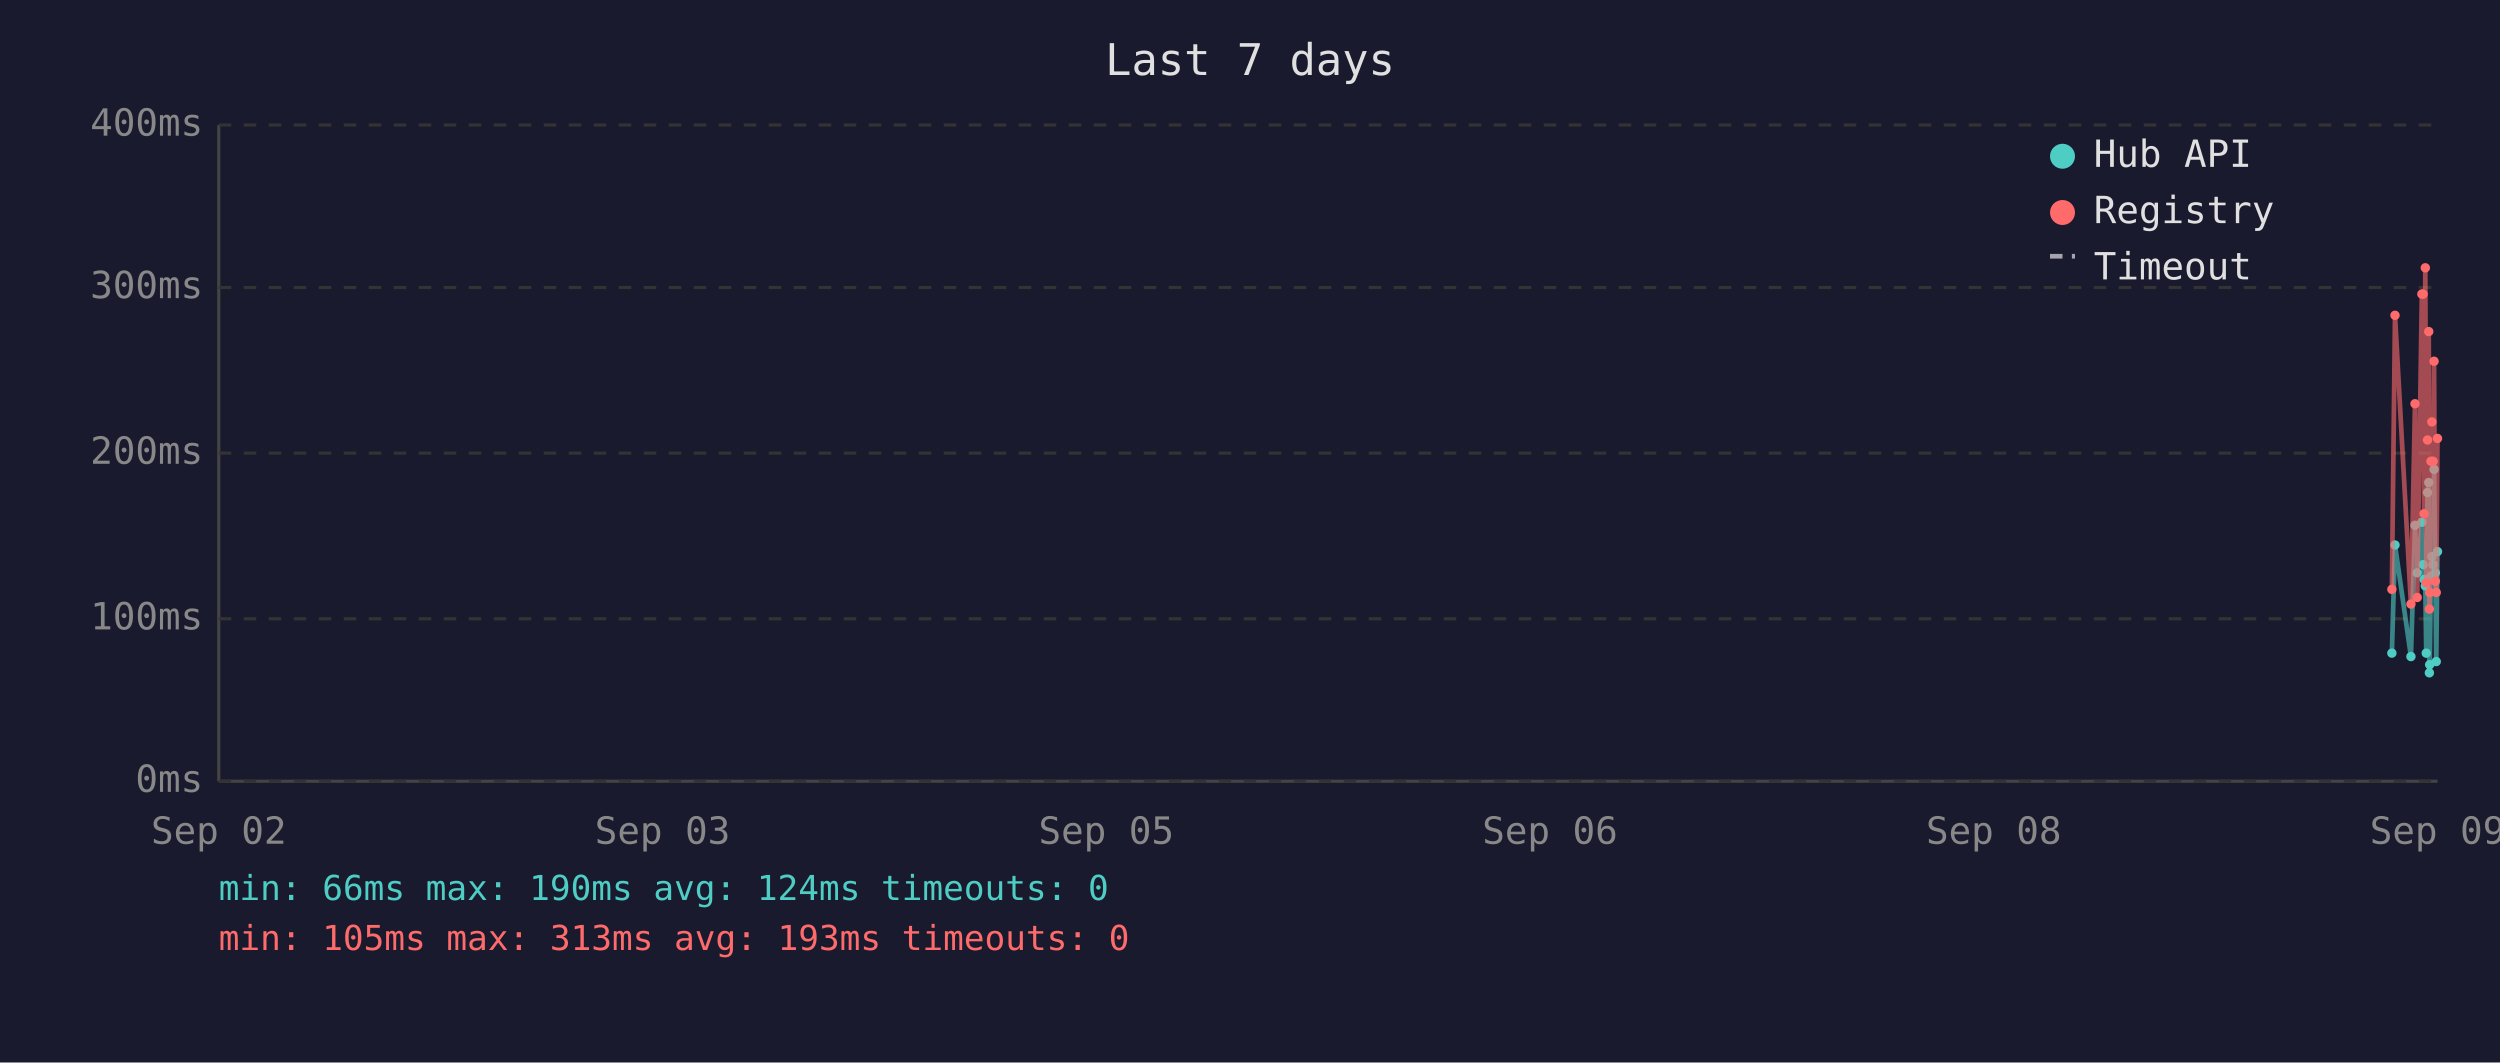
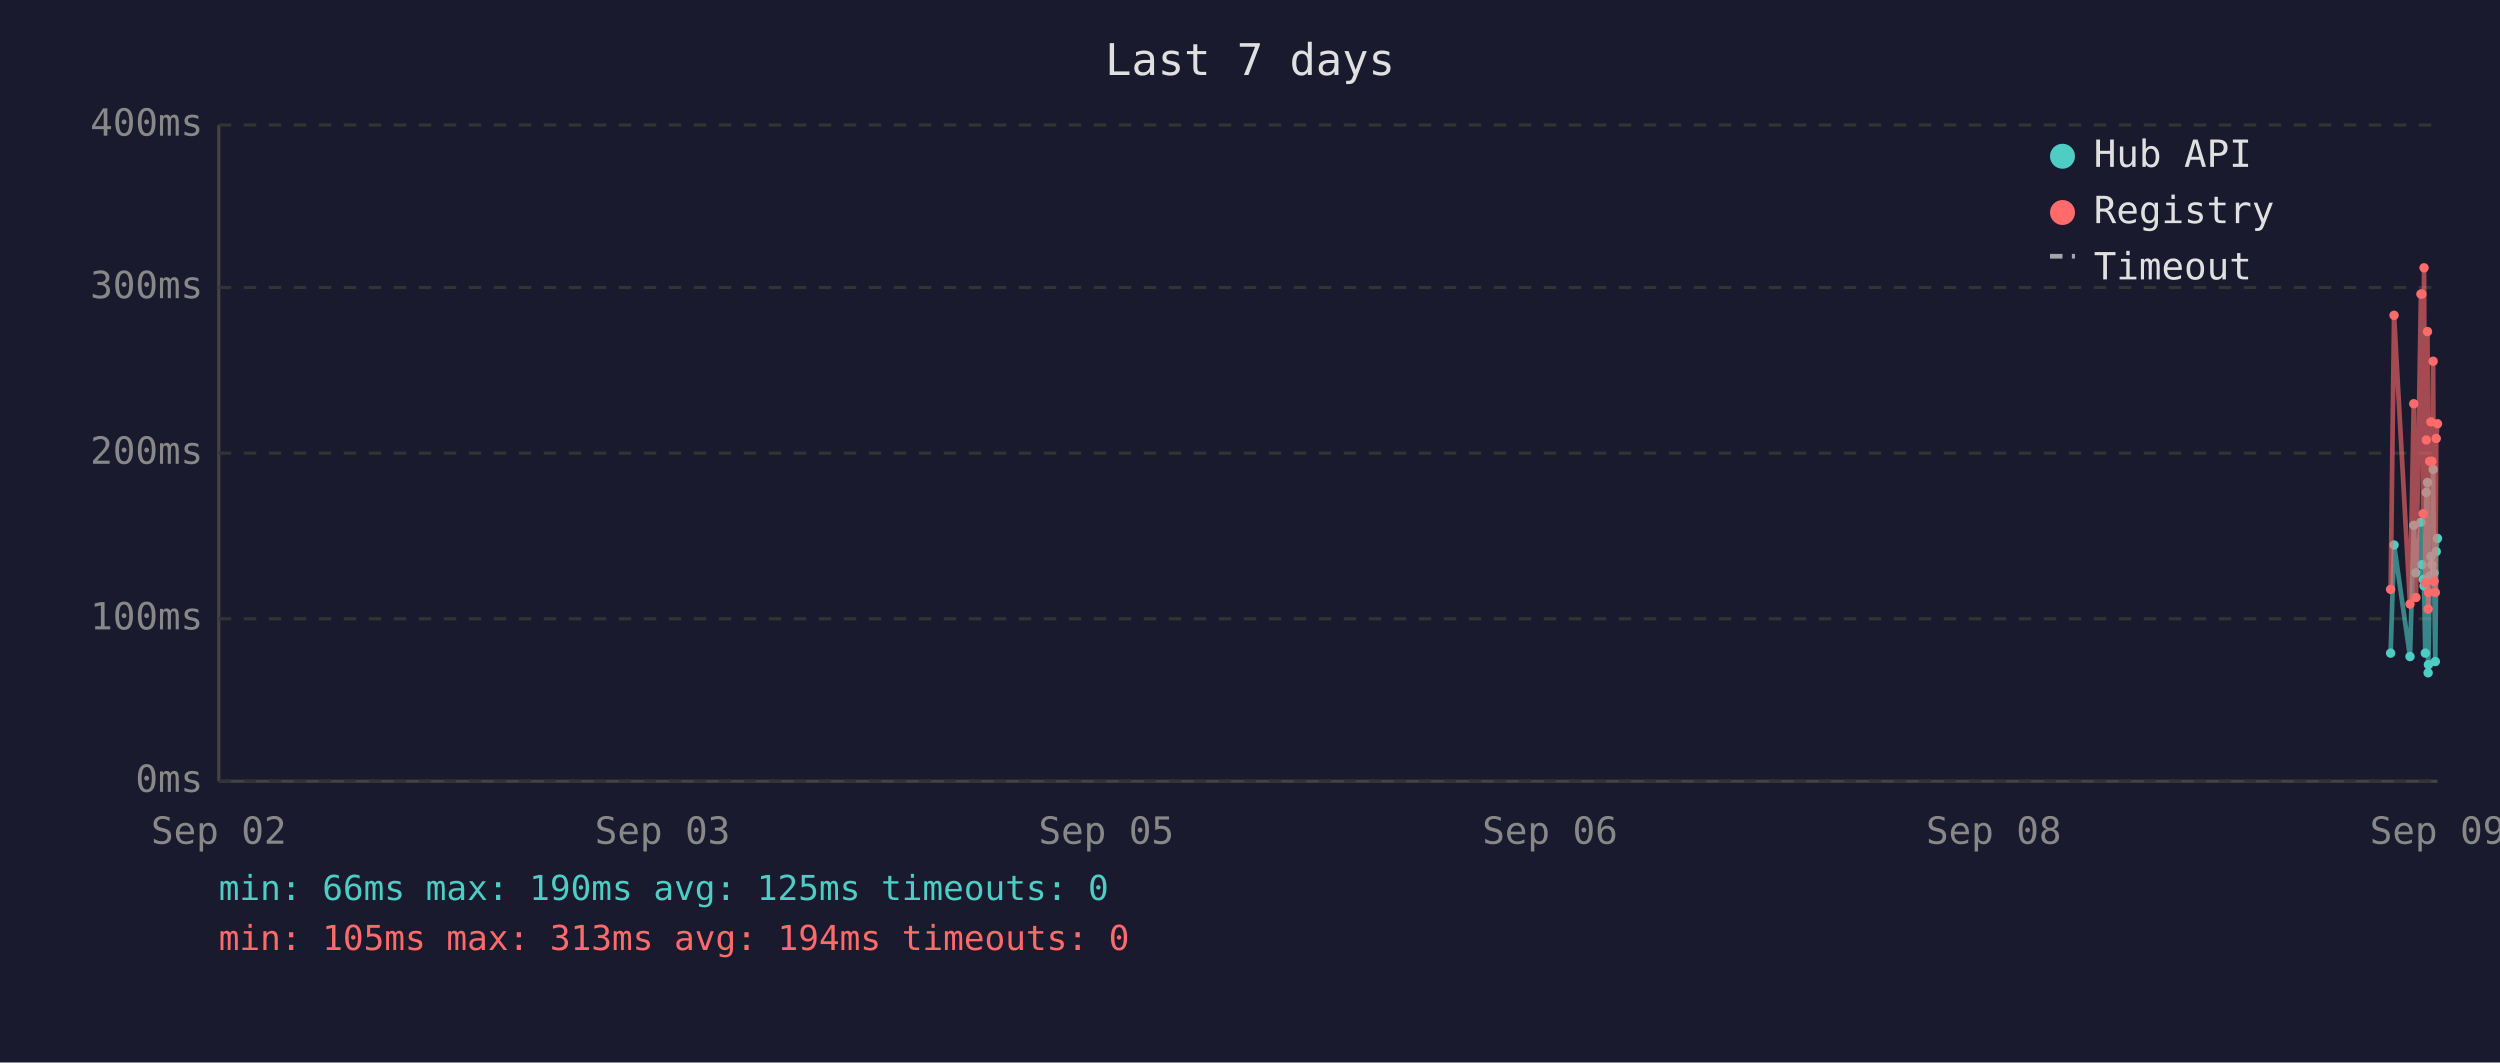
<svg xmlns="http://www.w3.org/2000/svg" viewBox="0 0 800 340" font-family="monospace" font-size="12">
  <rect width="800" height="340" fill="#1a1a2e" />
  <text x="400" y="24" fill="#e0e0e0" font-size="14" text-anchor="middle">Last 7 days</text>
  <line x1="70" y1="40" x2="70" y2="250" stroke="#444" stroke-width="1" />
  <line x1="70" y1="250" x2="780" y2="250" stroke="#444" stroke-width="1" />
  <line x1="70" y1="250" x2="780" y2="250" stroke="#333" stroke-width="1" stroke-dasharray="4" />
  <text x="65" y="250" fill="#888" text-anchor="end" dominant-baseline="middle">0ms</text>
  <line x1="70" y1="198" x2="780" y2="198" stroke="#333" stroke-width="1" stroke-dasharray="4" />
  <text x="65" y="198" fill="#888" text-anchor="end" dominant-baseline="middle">100ms</text>
  <line x1="70" y1="145" x2="780" y2="145" stroke="#333" stroke-width="1" stroke-dasharray="4" />
  <text x="65" y="145" fill="#888" text-anchor="end" dominant-baseline="middle">200ms</text>
  <line x1="70" y1="92" x2="780" y2="92" stroke="#333" stroke-width="1" stroke-dasharray="4" />
  <text x="65" y="92" fill="#888" text-anchor="end" dominant-baseline="middle">300ms</text>
  <line x1="70" y1="40" x2="780" y2="40" stroke="#333" stroke-width="1" stroke-dasharray="4" />
  <text x="65" y="40" fill="#888" text-anchor="end" dominant-baseline="middle">400ms</text>
  <text x="70" y="270" fill="#888" text-anchor="middle">Sep 02</text>
  <text x="212" y="270" fill="#888" text-anchor="middle">Sep 03</text>
  <text x="354" y="270" fill="#888" text-anchor="middle">Sep 05</text>
  <text x="496" y="270" fill="#888" text-anchor="middle">Sep 06</text>
  <text x="638" y="270" fill="#888" text-anchor="middle">Sep 08</text>
  <text x="780" y="270" fill="#888" text-anchor="middle">Sep 09</text>
-   <polyline points="765.4,209.0 766.4,174.4 771.5,210.1 772.8,168.1 773.5,183.3 775.0,167.1 775.4,180.7 775.7,185.4 776.1,187.5 776.4,209.0 776.8,157.6 777.2,154.4 777.4,215.3 777.5,212.7 777.9,184.4 778.2,178.1 778.6,180.7 778.9,150.2 779.3,183.3 779.6,211.7 780.0,176.5" fill="none" stroke="#4ecdc4" stroke-width="1.5" opacity="0.6" />
-   <circle cx="765.4" cy="209.0" r="1.5" fill="#4ecdc4" />
-   <circle cx="766.4" cy="174.4" r="1.5" fill="#4ecdc4" />
-   <circle cx="771.5" cy="210.1" r="1.5" fill="#4ecdc4" />
-   <circle cx="772.8" cy="168.1" r="1.5" fill="#4ecdc4" />
-   <circle cx="773.5" cy="183.3" r="1.5" fill="#4ecdc4" />
-   <circle cx="775.0" cy="167.1" r="1.5" fill="#4ecdc4" />
-   <circle cx="775.4" cy="180.7" r="1.5" fill="#4ecdc4" />
-   <circle cx="775.7" cy="185.4" r="1.5" fill="#4ecdc4" />
-   <circle cx="776.1" cy="187.5" r="1.5" fill="#4ecdc4" />
-   <circle cx="776.4" cy="209.0" r="1.5" fill="#4ecdc4" />
-   <circle cx="776.8" cy="157.6" r="1.5" fill="#4ecdc4" />
-   <circle cx="777.2" cy="154.4" r="1.5" fill="#4ecdc4" />
-   <circle cx="777.4" cy="215.3" r="1.5" fill="#4ecdc4" />
-   <circle cx="777.5" cy="212.7" r="1.5" fill="#4ecdc4" />
-   <circle cx="777.9" cy="184.4" r="1.5" fill="#4ecdc4" />
-   <circle cx="778.2" cy="178.1" r="1.5" fill="#4ecdc4" />
-   <circle cx="778.6" cy="180.7" r="1.5" fill="#4ecdc4" />
-   <circle cx="778.9" cy="150.2" r="1.5" fill="#4ecdc4" />
-   <circle cx="779.3" cy="183.3" r="1.5" fill="#4ecdc4" />
-   <circle cx="779.6" cy="211.7" r="1.5" fill="#4ecdc4" />
-   <circle cx="780.0" cy="176.5" r="1.5" fill="#4ecdc4" />
-   <polyline points="765.4,188.6 766.4,100.9 771.5,193.3 772.8,129.2 773.5,191.2 775.0,94.1 775.4,94.1 775.7,164.4 776.1,85.7 776.4,186.5 776.8,140.8 777.2,106.1 777.4,194.9 777.5,189.6 777.9,147.6 778.2,135.0 778.6,147.6 778.9,115.6 779.3,186.0 779.6,189.6 780.0,140.3" fill="none" stroke="#ff6b6b" stroke-width="1.5" opacity="0.6" />
-   <circle cx="765.4" cy="188.6" r="1.5" fill="#ff6b6b" />
-   <circle cx="766.4" cy="100.9" r="1.5" fill="#ff6b6b" />
-   <circle cx="771.5" cy="193.3" r="1.5" fill="#ff6b6b" />
-   <circle cx="772.8" cy="129.2" r="1.5" fill="#ff6b6b" />
-   <circle cx="773.5" cy="191.2" r="1.5" fill="#ff6b6b" />
+   <polyline points="765.0,209.0 766.1,174.4 771.2,210.1 772.4,168.1 773.1,183.3 774.7,167.1 775.0,180.7 775.4,185.4 775.7,187.5 776.1,209.0 776.4,157.6 776.8,154.4 777.0,215.3 777.1,212.7 777.5,184.4 777.9,178.1 778.2,180.7 778.6,150.2 778.9,183.3 779.3,211.7 779.6,176.5 780.0,172.3" fill="none" stroke="#4ecdc4" stroke-width="1.5" opacity="0.6" />
+   <circle cx="765.0" cy="209.0" r="1.5" fill="#4ecdc4" />
+   <circle cx="766.1" cy="174.4" r="1.5" fill="#4ecdc4" />
+   <circle cx="771.2" cy="210.1" r="1.5" fill="#4ecdc4" />
+   <circle cx="772.4" cy="168.1" r="1.5" fill="#4ecdc4" />
+   <circle cx="773.1" cy="183.3" r="1.5" fill="#4ecdc4" />
+   <circle cx="774.7" cy="167.1" r="1.5" fill="#4ecdc4" />
+   <circle cx="775.0" cy="180.7" r="1.5" fill="#4ecdc4" />
+   <circle cx="775.4" cy="185.4" r="1.5" fill="#4ecdc4" />
+   <circle cx="775.7" cy="187.5" r="1.5" fill="#4ecdc4" />
+   <circle cx="776.1" cy="209.0" r="1.5" fill="#4ecdc4" />
+   <circle cx="776.4" cy="157.6" r="1.5" fill="#4ecdc4" />
+   <circle cx="776.8" cy="154.4" r="1.5" fill="#4ecdc4" />
+   <circle cx="777.0" cy="215.3" r="1.5" fill="#4ecdc4" />
+   <circle cx="777.1" cy="212.7" r="1.5" fill="#4ecdc4" />
+   <circle cx="777.5" cy="184.4" r="1.5" fill="#4ecdc4" />
+   <circle cx="777.9" cy="178.1" r="1.5" fill="#4ecdc4" />
+   <circle cx="778.2" cy="180.7" r="1.5" fill="#4ecdc4" />
+   <circle cx="778.6" cy="150.2" r="1.5" fill="#4ecdc4" />
+   <circle cx="778.9" cy="183.3" r="1.5" fill="#4ecdc4" />
+   <circle cx="779.3" cy="211.7" r="1.5" fill="#4ecdc4" />
+   <circle cx="779.6" cy="176.5" r="1.5" fill="#4ecdc4" />
+   <circle cx="780.0" cy="172.3" r="1.5" fill="#4ecdc4" />
+   <polyline points="765.0,188.6 766.1,100.9 771.2,193.3 772.4,129.2 773.1,191.2 774.7,94.1 775.0,94.1 775.4,164.4 775.7,85.7 776.1,186.5 776.4,140.8 776.8,106.1 777.0,194.9 777.1,189.6 777.5,147.6 777.9,135.0 778.2,147.6 778.6,115.6 778.9,186.0 779.3,189.6 779.6,140.3 780.0,135.6" fill="none" stroke="#ff6b6b" stroke-width="1.5" opacity="0.6" />
+   <circle cx="765.0" cy="188.6" r="1.5" fill="#ff6b6b" />
+   <circle cx="766.1" cy="100.9" r="1.5" fill="#ff6b6b" />
+   <circle cx="771.2" cy="193.3" r="1.5" fill="#ff6b6b" />
+   <circle cx="772.4" cy="129.2" r="1.5" fill="#ff6b6b" />
+   <circle cx="773.1" cy="191.2" r="1.5" fill="#ff6b6b" />
+   <circle cx="774.7" cy="94.1" r="1.5" fill="#ff6b6b" />
  <circle cx="775.0" cy="94.1" r="1.5" fill="#ff6b6b" />
-   <circle cx="775.4" cy="94.1" r="1.5" fill="#ff6b6b" />
-   <circle cx="775.7" cy="164.4" r="1.5" fill="#ff6b6b" />
-   <circle cx="776.1" cy="85.7" r="1.5" fill="#ff6b6b" />
-   <circle cx="776.4" cy="186.5" r="1.5" fill="#ff6b6b" />
-   <circle cx="776.8" cy="140.8" r="1.5" fill="#ff6b6b" />
-   <circle cx="777.2" cy="106.1" r="1.5" fill="#ff6b6b" />
-   <circle cx="777.4" cy="194.9" r="1.5" fill="#ff6b6b" />
-   <circle cx="777.5" cy="189.6" r="1.5" fill="#ff6b6b" />
-   <circle cx="777.9" cy="147.6" r="1.5" fill="#ff6b6b" />
-   <circle cx="778.2" cy="135.0" r="1.5" fill="#ff6b6b" />
-   <circle cx="778.6" cy="147.6" r="1.5" fill="#ff6b6b" />
-   <circle cx="778.9" cy="115.6" r="1.5" fill="#ff6b6b" />
-   <circle cx="779.3" cy="186.0" r="1.5" fill="#ff6b6b" />
-   <circle cx="779.6" cy="189.6" r="1.5" fill="#ff6b6b" />
-   <circle cx="780.0" cy="140.3" r="1.5" fill="#ff6b6b" />
+   <circle cx="775.4" cy="164.4" r="1.5" fill="#ff6b6b" />
+   <circle cx="775.7" cy="85.7" r="1.5" fill="#ff6b6b" />
+   <circle cx="776.1" cy="186.5" r="1.5" fill="#ff6b6b" />
+   <circle cx="776.4" cy="140.8" r="1.5" fill="#ff6b6b" />
+   <circle cx="776.8" cy="106.1" r="1.5" fill="#ff6b6b" />
+   <circle cx="777.0" cy="194.9" r="1.5" fill="#ff6b6b" />
+   <circle cx="777.1" cy="189.6" r="1.5" fill="#ff6b6b" />
+   <circle cx="777.5" cy="147.6" r="1.5" fill="#ff6b6b" />
+   <circle cx="777.9" cy="135.0" r="1.5" fill="#ff6b6b" />
+   <circle cx="778.2" cy="147.6" r="1.5" fill="#ff6b6b" />
+   <circle cx="778.6" cy="115.6" r="1.5" fill="#ff6b6b" />
+   <circle cx="778.9" cy="186.0" r="1.5" fill="#ff6b6b" />
+   <circle cx="779.3" cy="189.6" r="1.5" fill="#ff6b6b" />
+   <circle cx="779.6" cy="140.3" r="1.5" fill="#ff6b6b" />
+   <circle cx="780.0" cy="135.6" r="1.5" fill="#ff6b6b" />
  <circle cx="660" cy="50" r="4" fill="#4ecdc4" />
  <text x="670" y="50" fill="#e0e0e0" dominant-baseline="middle">Hub API</text>
  <circle cx="660" cy="68" r="4" fill="#ff6b6b" />
  <text x="670" y="68" fill="#e0e0e0" dominant-baseline="middle">Registry</text>
  <line x1="656" y1="82" x2="664" y2="82" stroke="#e0e0e0" stroke-width="1.5" stroke-dasharray="4,3" opacity="0.7" />
  <text x="670" y="86" fill="#e0e0e0" dominant-baseline="middle">Timeout</text>
-   <text x="70" y="288" fill="#4ecdc4" font-size="11">min: 66ms  max: 190ms  avg: 124ms  timeouts: 0</text>
-   <text x="70" y="304" fill="#ff6b6b" font-size="11">min: 105ms  max: 313ms  avg: 193ms  timeouts: 0</text>
+   <text x="70" y="288" fill="#4ecdc4" font-size="11">min: 66ms  max: 190ms  avg: 125ms  timeouts: 0</text>
+   <text x="70" y="304" fill="#ff6b6b" font-size="11">min: 105ms  max: 313ms  avg: 194ms  timeouts: 0</text>
</svg>
